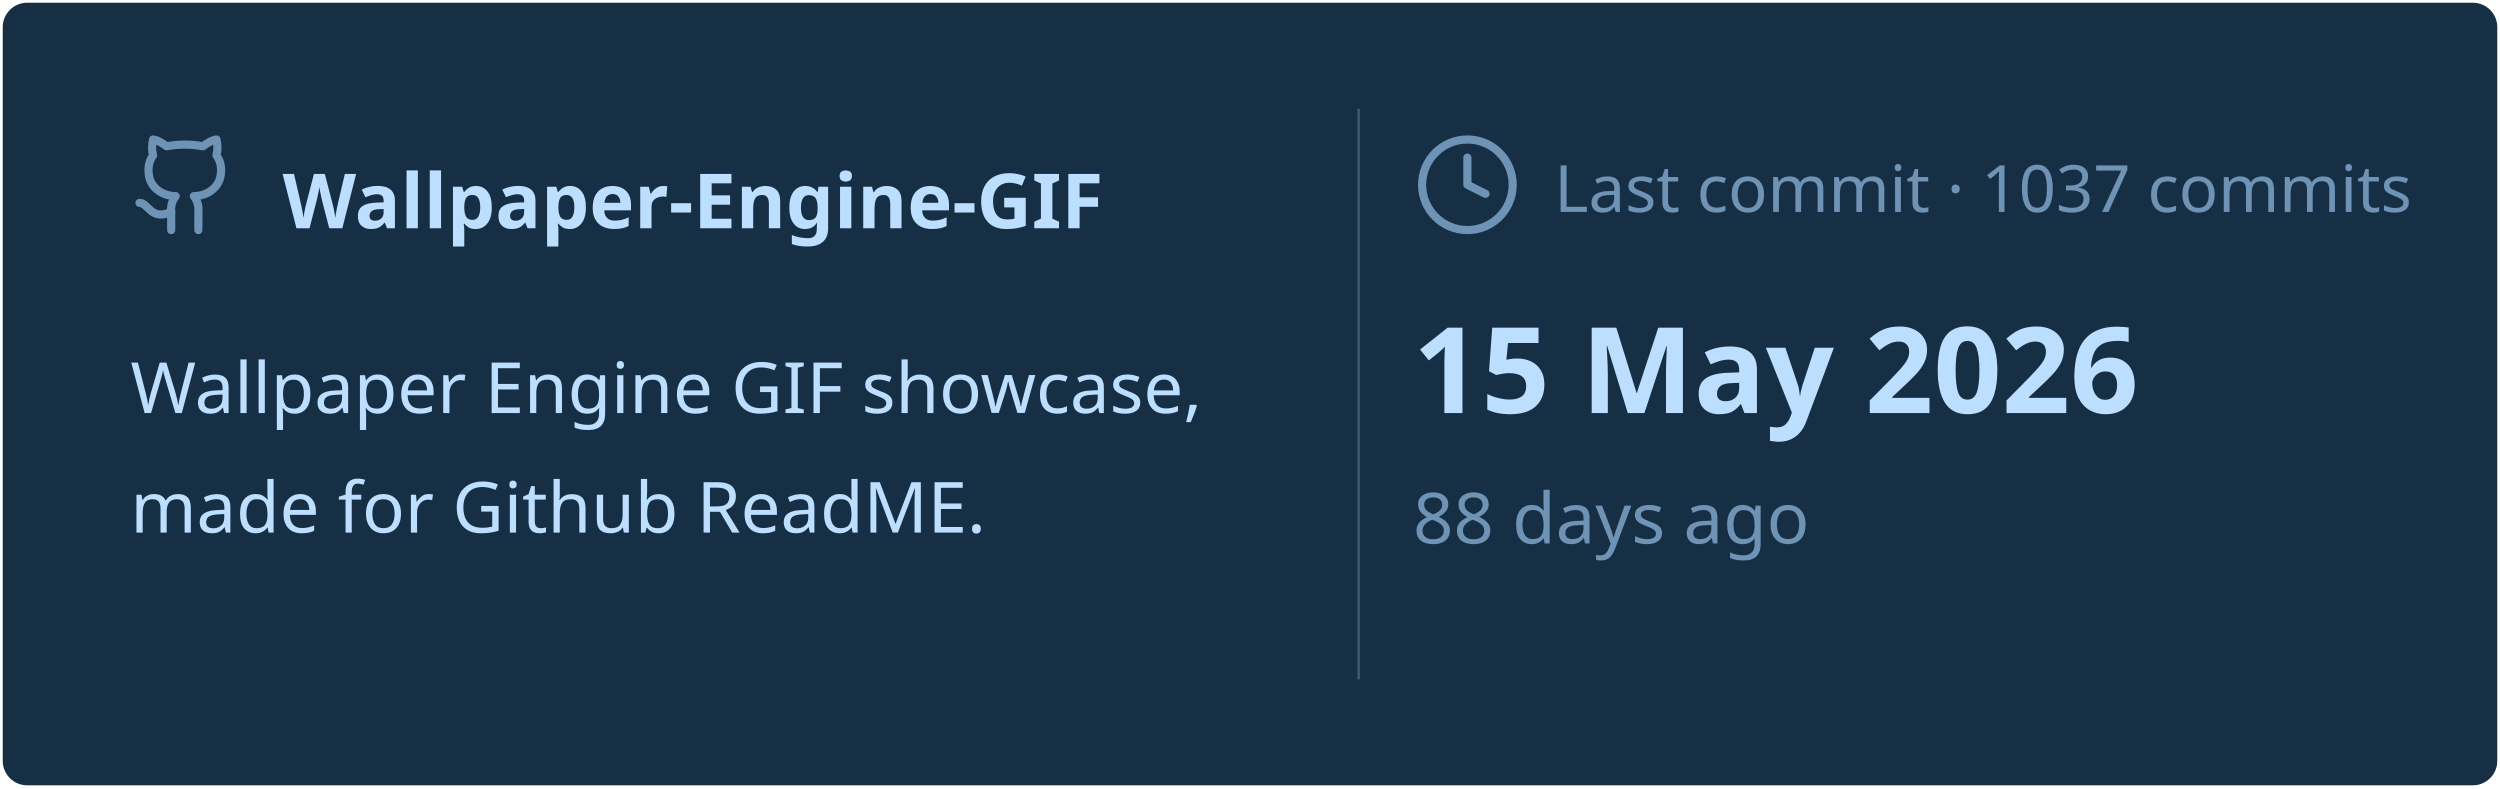
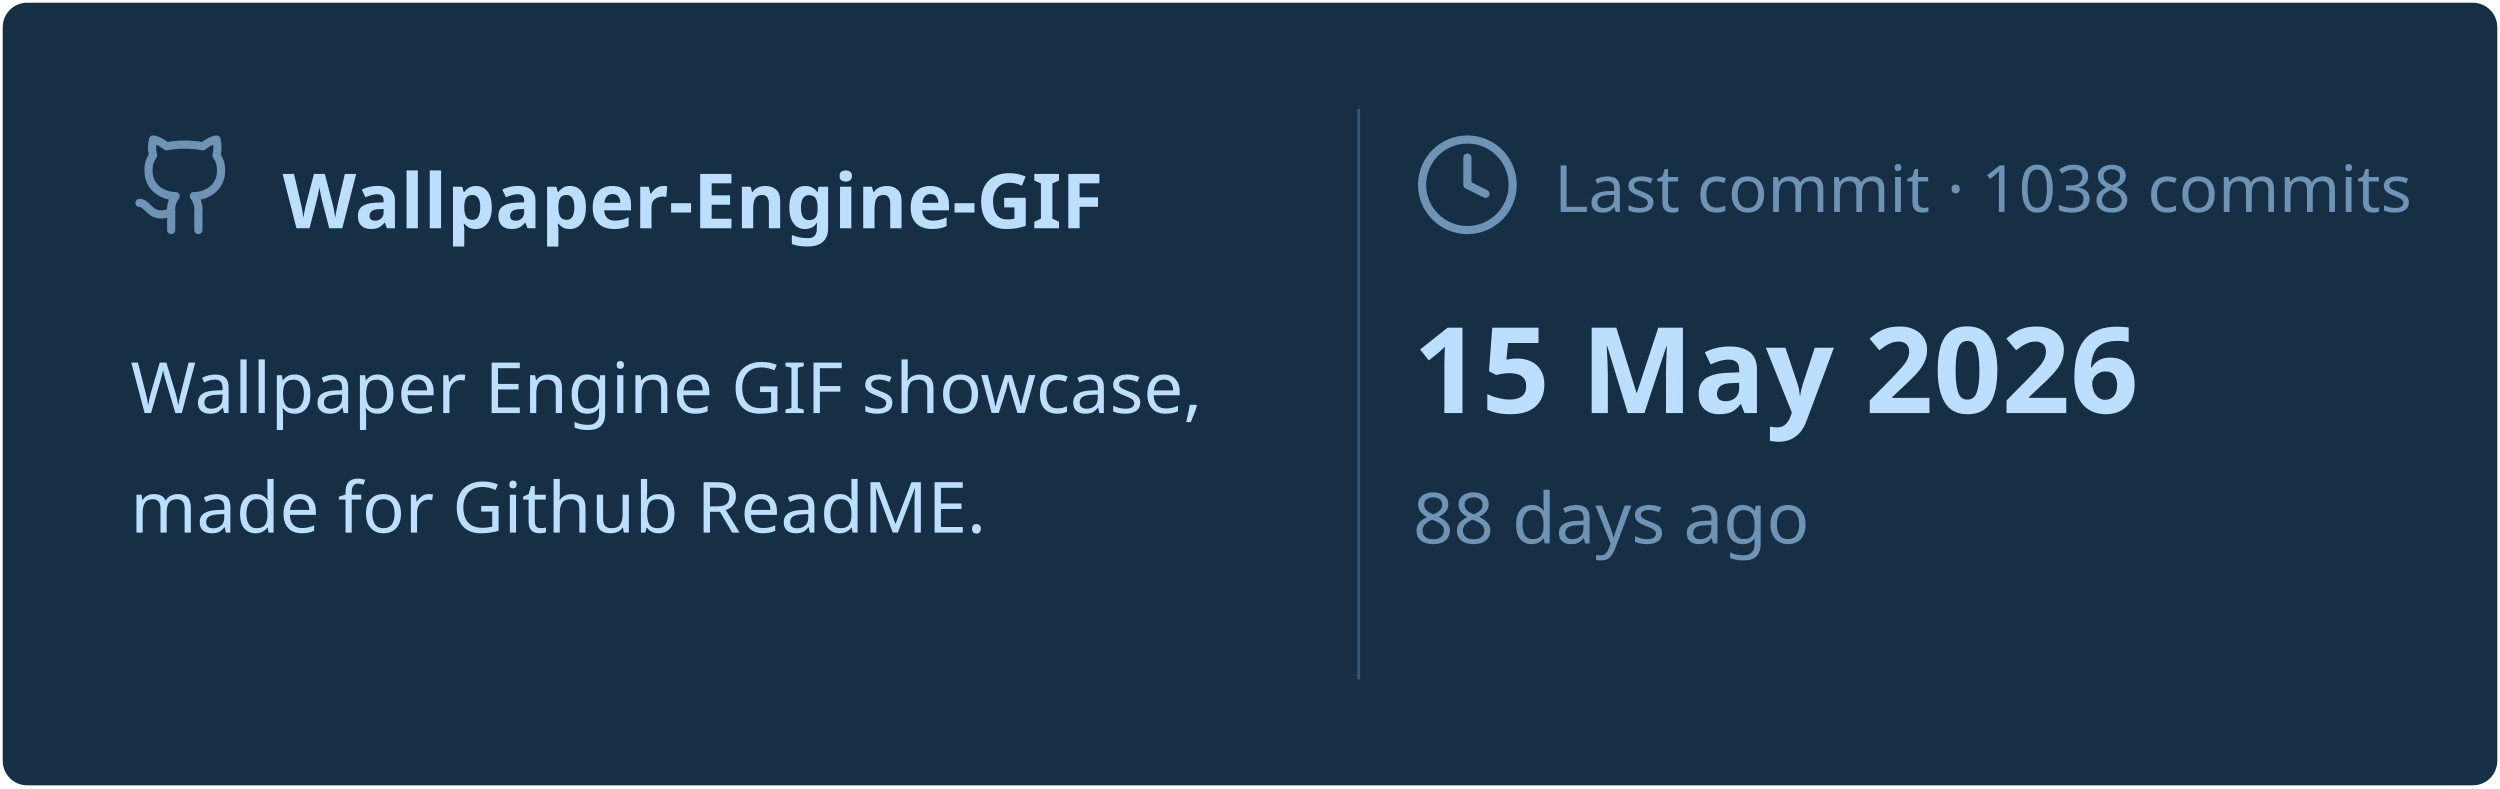
<svg xmlns="http://www.w3.org/2000/svg" viewBox="0 0 460 145" width="460px" height="145px">
  <rect stroke="#000000" stroke-opacity="0" fill="#172F45" rx="4.5" x="0.5" y="0.5" width="459" height="144" />
  <g transform="translate(24, 42)">
    <svg x="0" y="-18" width="20" height="20" viewBox="0 0 24 24" fill="none" stroke="#6E93B5" stroke-width="1.8" stroke-linecap="round" stroke-linejoin="round">
      <path d="M15 22v-4a4.8 4.8 0 0 0-1-3.5c3 0 6-2 6-5.5.08-1.25-.27-2.48-1-3.5.28-1.15.28-2.35 0-3.5 0 0-1 0-3 1.5-2.64-.5-5.36-.5-8 0C6 2 5 2 5 2c-.3 1.15-.3 2.35 0 3.5A5.403 5.403 0 0 0 4 9c0 3.5 3 5.5 6 5.5-.39.49-.68 1.05-.85 1.65-.17.6-.22 1.23-.15 1.85v4" />
      <path d="M9 18c-4.51 2-5-2-7-2" />
    </svg>
    <text x="28" y="0" font-family="&quot;Segoe UI&quot;, Ubuntu, sans-serif" font-size="14" font-weight="700" fill="#BDDFFF">Wallpaper-Engine-GIF</text>
  </g>
  <text x="24" y="76" font-family="&quot;Segoe UI&quot;, Ubuntu, sans-serif" font-size="13" font-weight="400" fill="#BDDFFF">Wallpaper Engine GIF showcase,</text>
  <text x="24" y="98" font-family="&quot;Segoe UI&quot;, Ubuntu, sans-serif" font-size="13" font-weight="400" fill="#BDDFFF">made for Github ReadME.</text>
  <line x1="250" y1="20" x2="250" y2="125" stroke="#6E93B5" stroke-width="0.5" stroke-opacity="0.4" />
  <svg x="260" y="24" width="20" height="20" viewBox="0 0 24 24" fill="none" stroke="#6E93B5" stroke-width="1.8" stroke-linecap="round" stroke-linejoin="round">
    <circle cx="12" cy="12" r="10" />
    <polyline points="12 6 12 12 16 14" />
  </svg>
-   <text x="286" y="39" font-family="&quot;Segoe UI&quot;, Ubuntu, sans-serif" font-size="12" font-weight="400" fill="#6E93B5">Last commit · 1037 commits</text>
+   <text x="286" y="39" font-family="&quot;Segoe UI&quot;, Ubuntu, sans-serif" font-size="12" font-weight="400" fill="#6E93B5">Last commit · 1038 commits</text>
  <text x="260" y="76" font-family="&quot;Segoe UI&quot;, Ubuntu, sans-serif" font-size="22" font-weight="700" fill="#BDDFFF">15 May 2026</text>
  <text x="260" y="100" font-family="&quot;Segoe UI&quot;, Ubuntu, sans-serif" font-size="13" font-weight="400" fill="#6E93B5">88 days ago</text>
</svg>
